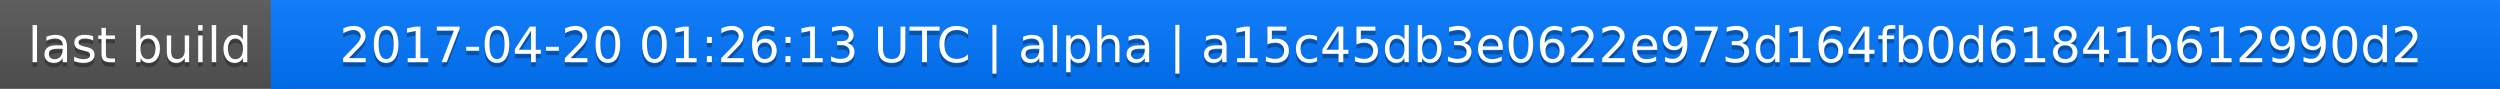
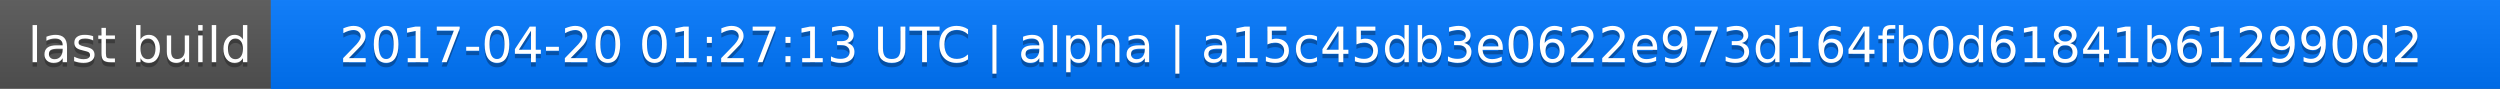
<svg xmlns="http://www.w3.org/2000/svg" width="563" height="20">
  <linearGradient id="a" x2="0" y2="100%">
    <stop offset="0" stop-color="#bbb" stop-opacity=".1" />
    <stop offset="1" stop-opacity=".1" />
  </linearGradient>
  <rect rx="0" width="563" height="20" fill="#555" />
  <rect rx="0" x="61" width="502" height="20" fill="#07f" />
  <path fill="#07f" d="M61 0h4v20h-4z" />
  <rect rx="0" width="563" height="20" fill="url(#a)" />
  <g fill="#fff" text-anchor="middle" font-family="DejaVu Sans,Verdana,Geneva,sans-serif" font-size="11">
    <text x="31.5" y="15" fill="#010101" fill-opacity=".3">last build</text>
    <text x="31.5" y="14">last build</text>
-     <text x="311" y="15" fill="#010101" fill-opacity=".3">2017-04-20 01:26:13 UTC | alpha | a15c45db3e0622e973d164fb0d61841b612990d2</text>
-     <text x="311" y="14">2017-04-20 01:26:13 UTC | alpha | a15c45db3e0622e973d164fb0d61841b612990d2</text>
+     <text x="311" y="15" fill="#010101" fill-opacity=".3">2017-04-20 01:27:13 UTC | alpha | a15c45db3e0622e973d164fb0d61841b612990d2</text>
+     <text x="311" y="14">2017-04-20 01:27:13 UTC | alpha | a15c45db3e0622e973d164fb0d61841b612990d2</text>
  </g>
</svg>
